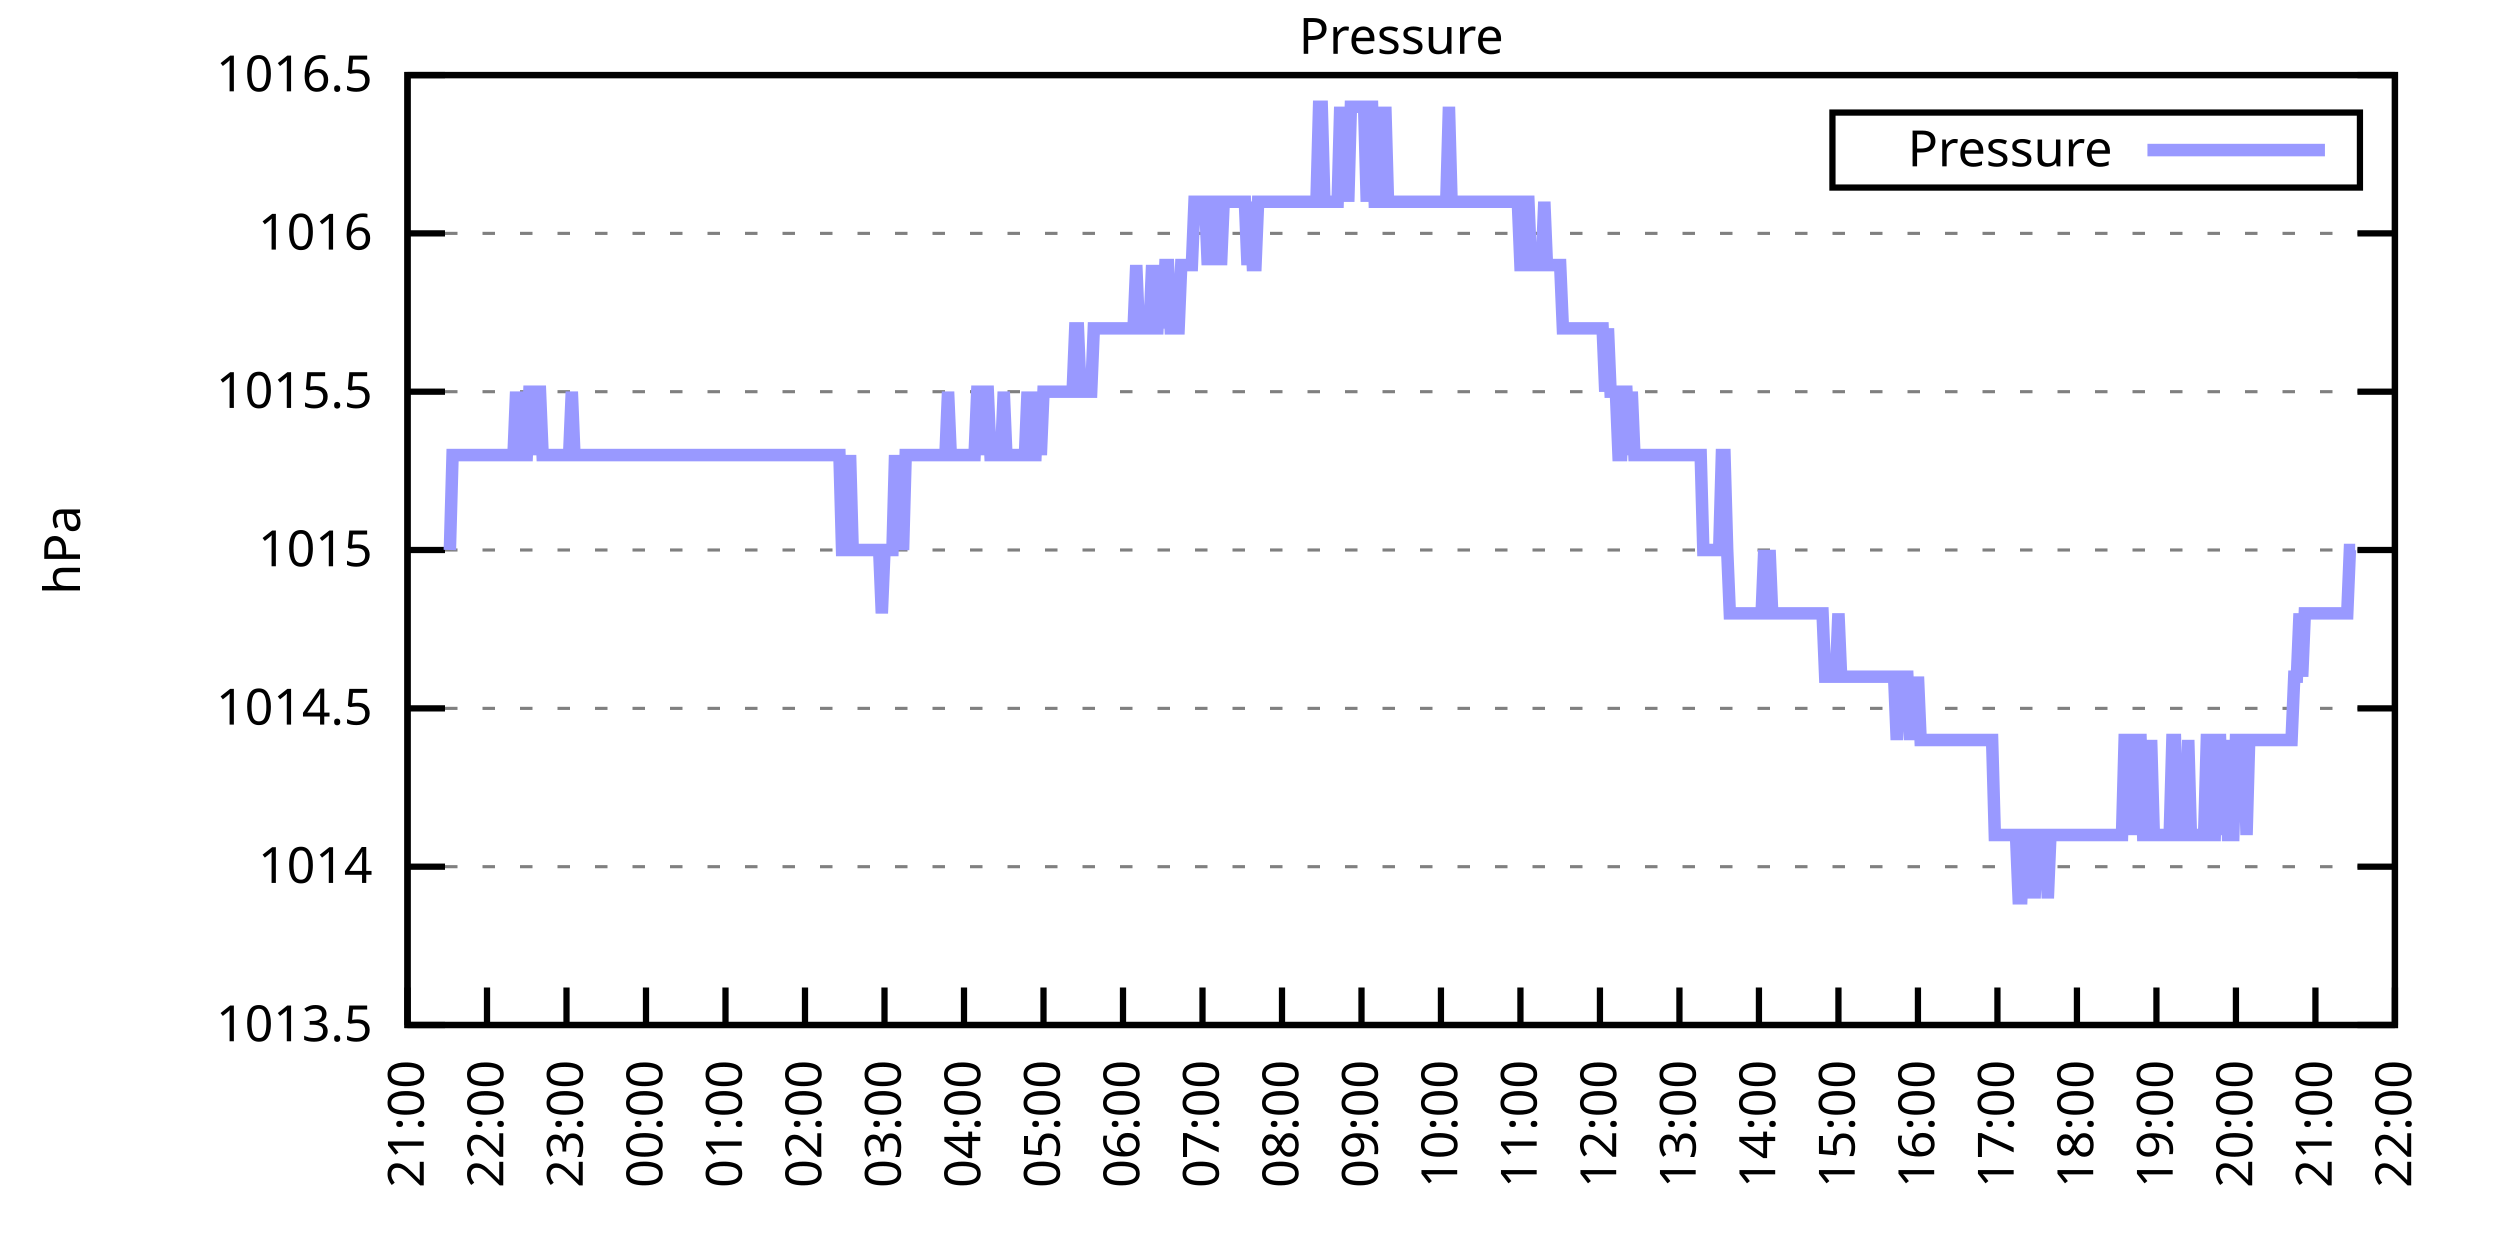
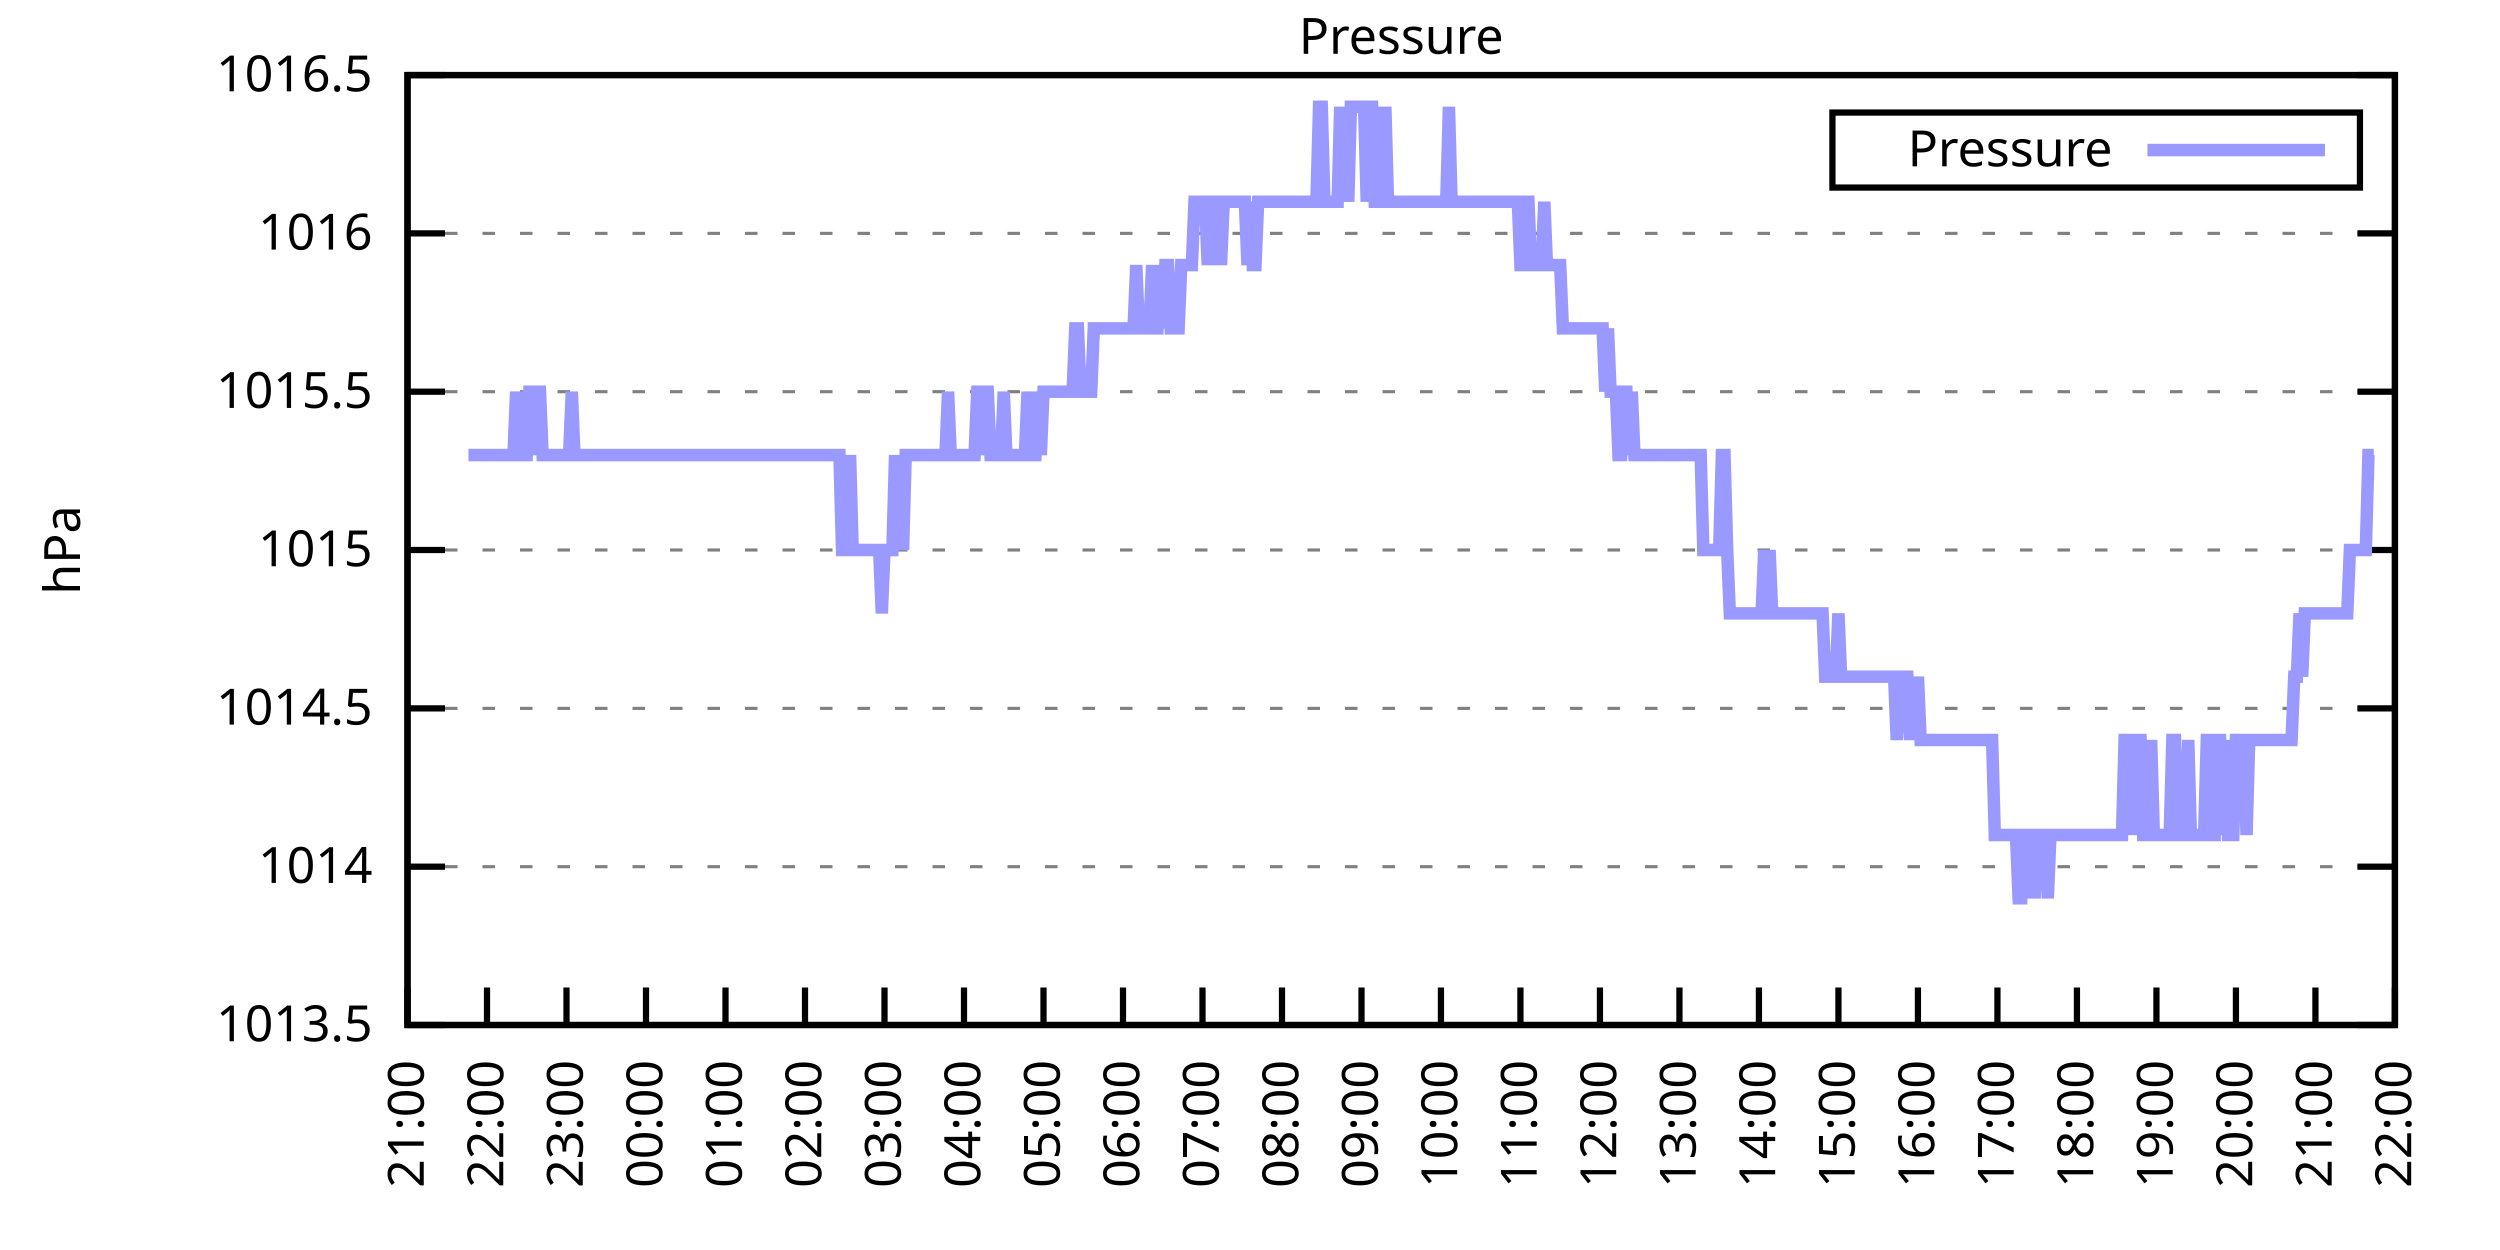
<svg xmlns="http://www.w3.org/2000/svg" xmlns:xlink="http://www.w3.org/1999/xlink" width="400" height="200" viewBox="0 0 400 200">
  <g id="gnuplot_canvas">
    <rect x="0" y="0" width="400" height="200" fill="none" />
    <defs>
      <circle id="gpDot" r="0.5" stroke-width="0.5" stroke="currentColor" />
      <path id="gpPt0" stroke-width="0.333" stroke="currentColor" d="M-1,0 h2 M0,-1 v2" />
      <path id="gpPt1" stroke-width="0.333" stroke="currentColor" d="M-1,-1 L1,1 M1,-1 L-1,1" />
      <path id="gpPt2" stroke-width="0.333" stroke="currentColor" d="M-1,0 L1,0 M0,-1 L0,1 M-1,-1 L1,1 M-1,1 L1,-1" />
      <rect id="gpPt3" stroke-width="0.333" stroke="currentColor" x="-1" y="-1" width="2" height="2" />
      <rect id="gpPt4" stroke-width="0.333" stroke="currentColor" fill="currentColor" x="-1" y="-1" width="2" height="2" />
      <circle id="gpPt5" stroke-width="0.333" stroke="currentColor" cx="0" cy="0" r="1" />
      <use xlink:href="#gpPt5" id="gpPt6" fill="currentColor" stroke="none" />
      <path id="gpPt7" stroke-width="0.333" stroke="currentColor" d="M0,-1.33 L-1.33,0.67 L1.33,0.67 z" />
      <use xlink:href="#gpPt7" id="gpPt8" fill="currentColor" stroke="none" />
      <use xlink:href="#gpPt7" id="gpPt9" stroke="currentColor" transform="rotate(180)" />
      <use xlink:href="#gpPt9" id="gpPt10" fill="currentColor" stroke="none" />
      <use xlink:href="#gpPt3" id="gpPt11" stroke="currentColor" transform="rotate(45)" />
      <use xlink:href="#gpPt11" id="gpPt12" fill="currentColor" stroke="none" />
      <path id="gpPt13" stroke-width="0.333" stroke="currentColor" d="M0,1.330 L1.265,0.411 L0.782,-1.067 L-0.782,-1.076 L-1.265,0.411 z" />
      <use xlink:href="#gpPt13" id="gpPt14" fill="currentColor" stroke="none" />
      <filter id="textbox" filterUnits="objectBoundingBox" x="0" y="0" height="1" width="1">
        <feFlood flood-color="white" flood-opacity="1" result="bgnd" />
        <feComposite in="SourceGraphic" in2="bgnd" operator="atop" />
      </filter>
      <filter id="greybox" filterUnits="objectBoundingBox" x="0" y="0" height="1" width="1">
        <feFlood flood-color="lightgrey" flood-opacity="1" result="grey" />
        <feComposite in="SourceGraphic" in2="grey" operator="atop" />
      </filter>
    </defs>
    <g fill="none" color="white" stroke="currentColor" stroke-width="1.00" stroke-linecap="butt" stroke-linejoin="miter">
</g>
    <g fill="none" color="black" stroke="currentColor" stroke-width="1.00" stroke-linecap="butt" stroke-linejoin="miter">
      <g stroke="none" shape-rendering="crispEdges">
        <polygon fill="rgb(255, 255, 255)" points="65.20,164.00 383.18,164.00 383.18,12.02 65.20,12.02 " />
      </g>
    </g>
    <g fill="none" color="black" stroke="currentColor" stroke-width="1.00" stroke-linecap="butt" stroke-linejoin="miter">
</g>
    <g fill="none" color="black" stroke="black" stroke-width="0.50" stroke-linecap="butt" stroke-linejoin="miter">
</g>
    <g fill="none" color="gray" stroke="currentColor" stroke-width="0.50" stroke-linecap="butt" stroke-linejoin="miter">
      <path stroke="gray" stroke-dasharray="2,4" class="gridline" d="M65.20,164.00 L383.19,164.00  " />
    </g>
    <g fill="none" color="gray" stroke="gray" stroke-width="1.00" stroke-linecap="butt" stroke-linejoin="miter">
</g>
    <g fill="none" color="black" stroke="currentColor" stroke-width="1.00" stroke-linecap="butt" stroke-linejoin="miter">
      <path stroke="black" d="M65.20,164.00 L71.20,164.00 M383.19,164.00 L377.19,164.00  " />
      <g transform="translate(59.60,166.60)" stroke="none" fill="black" font-family="Sans" font-size="8.00" text-anchor="end">
        <text>
          <tspan font-family="Sans"> 1013.5</tspan>
        </text>
      </g>
    </g>
    <g fill="none" color="black" stroke="currentColor" stroke-width="1.00" stroke-linecap="butt" stroke-linejoin="miter">
</g>
    <g fill="none" color="black" stroke="black" stroke-width="0.50" stroke-linecap="butt" stroke-linejoin="miter">
</g>
    <g fill="none" color="gray" stroke="currentColor" stroke-width="0.50" stroke-linecap="butt" stroke-linejoin="miter">
      <path stroke="gray" stroke-dasharray="2,4" class="gridline" d="M65.20,138.67 L383.19,138.67  " />
    </g>
    <g fill="none" color="gray" stroke="gray" stroke-width="1.00" stroke-linecap="butt" stroke-linejoin="miter">
</g>
    <g fill="none" color="black" stroke="currentColor" stroke-width="1.00" stroke-linecap="butt" stroke-linejoin="miter">
      <path stroke="black" d="M65.20,138.67 L71.20,138.67 M383.19,138.67 L377.19,138.67  " />
      <g transform="translate(59.60,141.27)" stroke="none" fill="black" font-family="Sans" font-size="8.00" text-anchor="end">
        <text>
          <tspan font-family="Sans"> 1014</tspan>
        </text>
      </g>
    </g>
    <g fill="none" color="black" stroke="currentColor" stroke-width="1.00" stroke-linecap="butt" stroke-linejoin="miter">
</g>
    <g fill="none" color="black" stroke="black" stroke-width="0.50" stroke-linecap="butt" stroke-linejoin="miter">
</g>
    <g fill="none" color="gray" stroke="currentColor" stroke-width="0.50" stroke-linecap="butt" stroke-linejoin="miter">
      <path stroke="gray" stroke-dasharray="2,4" class="gridline" d="M65.20,113.34 L383.19,113.34  " />
    </g>
    <g fill="none" color="gray" stroke="gray" stroke-width="1.00" stroke-linecap="butt" stroke-linejoin="miter">
</g>
    <g fill="none" color="black" stroke="currentColor" stroke-width="1.00" stroke-linecap="butt" stroke-linejoin="miter">
      <path stroke="black" d="M65.20,113.34 L71.20,113.34 M383.19,113.34 L377.19,113.34  " />
      <g transform="translate(59.60,115.94)" stroke="none" fill="black" font-family="Sans" font-size="8.00" text-anchor="end">
        <text>
          <tspan font-family="Sans"> 1014.5</tspan>
        </text>
      </g>
    </g>
    <g fill="none" color="black" stroke="currentColor" stroke-width="1.00" stroke-linecap="butt" stroke-linejoin="miter">
</g>
    <g fill="none" color="black" stroke="black" stroke-width="0.50" stroke-linecap="butt" stroke-linejoin="miter">
</g>
    <g fill="none" color="gray" stroke="currentColor" stroke-width="0.50" stroke-linecap="butt" stroke-linejoin="miter">
      <path stroke="gray" stroke-dasharray="2,4" class="gridline" d="M65.20,88.00 L383.19,88.00  " />
    </g>
    <g fill="none" color="gray" stroke="gray" stroke-width="1.00" stroke-linecap="butt" stroke-linejoin="miter">
</g>
    <g fill="none" color="black" stroke="currentColor" stroke-width="1.00" stroke-linecap="butt" stroke-linejoin="miter">
      <path stroke="black" d="M65.20,88.00 L71.20,88.00 M383.19,88.00 L377.19,88.00  " />
      <g transform="translate(59.60,90.60)" stroke="none" fill="black" font-family="Sans" font-size="8.00" text-anchor="end">
        <text>
          <tspan font-family="Sans"> 1015</tspan>
        </text>
      </g>
    </g>
    <g fill="none" color="black" stroke="currentColor" stroke-width="1.00" stroke-linecap="butt" stroke-linejoin="miter">
</g>
    <g fill="none" color="black" stroke="black" stroke-width="0.50" stroke-linecap="butt" stroke-linejoin="miter">
</g>
    <g fill="none" color="gray" stroke="currentColor" stroke-width="0.50" stroke-linecap="butt" stroke-linejoin="miter">
      <path stroke="gray" stroke-dasharray="2,4" class="gridline" d="M65.20,62.67 L383.19,62.67  " />
    </g>
    <g fill="none" color="gray" stroke="gray" stroke-width="1.00" stroke-linecap="butt" stroke-linejoin="miter">
</g>
    <g fill="none" color="black" stroke="currentColor" stroke-width="1.00" stroke-linecap="butt" stroke-linejoin="miter">
      <path stroke="black" d="M65.20,62.67 L71.20,62.67 M383.19,62.67 L377.19,62.67  " />
      <g transform="translate(59.60,65.27)" stroke="none" fill="black" font-family="Sans" font-size="8.00" text-anchor="end">
        <text>
          <tspan font-family="Sans"> 1015.5</tspan>
        </text>
      </g>
    </g>
    <g fill="none" color="black" stroke="currentColor" stroke-width="1.00" stroke-linecap="butt" stroke-linejoin="miter">
</g>
    <g fill="none" color="black" stroke="black" stroke-width="0.50" stroke-linecap="butt" stroke-linejoin="miter">
</g>
    <g fill="none" color="gray" stroke="currentColor" stroke-width="0.50" stroke-linecap="butt" stroke-linejoin="miter">
      <path stroke="gray" stroke-dasharray="2,4" class="gridline" d="M65.20,37.34 L383.19,37.34  " />
    </g>
    <g fill="none" color="gray" stroke="gray" stroke-width="1.00" stroke-linecap="butt" stroke-linejoin="miter">
</g>
    <g fill="none" color="black" stroke="currentColor" stroke-width="1.00" stroke-linecap="butt" stroke-linejoin="miter">
      <path stroke="black" d="M65.20,37.34 L71.20,37.34 M383.19,37.34 L377.19,37.34  " />
      <g transform="translate(59.60,39.94)" stroke="none" fill="black" font-family="Sans" font-size="8.00" text-anchor="end">
        <text>
          <tspan font-family="Sans"> 1016</tspan>
        </text>
      </g>
    </g>
    <g fill="none" color="black" stroke="currentColor" stroke-width="1.00" stroke-linecap="butt" stroke-linejoin="miter">
</g>
    <g fill="none" color="black" stroke="black" stroke-width="0.50" stroke-linecap="butt" stroke-linejoin="miter">
</g>
    <g fill="none" color="gray" stroke="currentColor" stroke-width="0.50" stroke-linecap="butt" stroke-linejoin="miter">
      <path stroke="gray" stroke-dasharray="2,4" class="gridline" d="M65.20,12.01 L383.19,12.01  " />
    </g>
    <g fill="none" color="gray" stroke="gray" stroke-width="1.00" stroke-linecap="butt" stroke-linejoin="miter">
</g>
    <g fill="none" color="black" stroke="currentColor" stroke-width="1.00" stroke-linecap="butt" stroke-linejoin="miter">
      <path stroke="black" d="M65.20,12.01 L71.20,12.01 M383.19,12.01 L377.19,12.01  " />
      <g transform="translate(59.60,14.61)" stroke="none" fill="black" font-family="Sans" font-size="8.00" text-anchor="end">
        <text>
          <tspan font-family="Sans"> 1016.5</tspan>
        </text>
      </g>
    </g>
    <g fill="none" color="black" stroke="currentColor" stroke-width="1.00" stroke-linecap="butt" stroke-linejoin="miter">
      <path stroke="black" d="M65.20,164.00 L65.20,158.00  " />
      <g transform="translate(67.80,169.60) rotate(270.00)" stroke="none" fill="black" font-family="Sans" font-size="8.00" text-anchor="end">
        <text>
          <tspan font-family="Sans">21:00</tspan>
        </text>
      </g>
    </g>
    <g fill="none" color="black" stroke="currentColor" stroke-width="1.00" stroke-linecap="butt" stroke-linejoin="miter">
      <path stroke="black" d="M77.92,164.00 L77.92,158.00  " />
      <g transform="translate(80.52,169.60) rotate(270.00)" stroke="none" fill="black" font-family="Sans" font-size="8.00" text-anchor="end">
        <text>
          <tspan font-family="Sans">22:00</tspan>
        </text>
      </g>
    </g>
    <g fill="none" color="black" stroke="currentColor" stroke-width="1.00" stroke-linecap="butt" stroke-linejoin="miter">
      <path stroke="black" d="M90.64,164.00 L90.64,158.00  " />
      <g transform="translate(93.24,169.60) rotate(270.00)" stroke="none" fill="black" font-family="Sans" font-size="8.00" text-anchor="end">
        <text>
          <tspan font-family="Sans">23:00</tspan>
        </text>
      </g>
    </g>
    <g fill="none" color="black" stroke="currentColor" stroke-width="1.00" stroke-linecap="butt" stroke-linejoin="miter">
      <path stroke="black" d="M103.36,164.00 L103.36,158.00  " />
      <g transform="translate(105.96,169.60) rotate(270.00)" stroke="none" fill="black" font-family="Sans" font-size="8.00" text-anchor="end">
        <text>
          <tspan font-family="Sans">00:00</tspan>
        </text>
      </g>
    </g>
    <g fill="none" color="black" stroke="currentColor" stroke-width="1.00" stroke-linecap="butt" stroke-linejoin="miter">
      <path stroke="black" d="M116.08,164.00 L116.08,158.00  " />
      <g transform="translate(118.68,169.60) rotate(270.00)" stroke="none" fill="black" font-family="Sans" font-size="8.00" text-anchor="end">
        <text>
          <tspan font-family="Sans">01:00</tspan>
        </text>
      </g>
    </g>
    <g fill="none" color="black" stroke="currentColor" stroke-width="1.00" stroke-linecap="butt" stroke-linejoin="miter">
      <path stroke="black" d="M128.80,164.00 L128.80,158.00  " />
      <g transform="translate(131.40,169.60) rotate(270.00)" stroke="none" fill="black" font-family="Sans" font-size="8.00" text-anchor="end">
        <text>
          <tspan font-family="Sans">02:00</tspan>
        </text>
      </g>
    </g>
    <g fill="none" color="black" stroke="currentColor" stroke-width="1.00" stroke-linecap="butt" stroke-linejoin="miter">
      <path stroke="black" d="M141.52,164.00 L141.52,158.00  " />
      <g transform="translate(144.12,169.60) rotate(270.00)" stroke="none" fill="black" font-family="Sans" font-size="8.00" text-anchor="end">
        <text>
          <tspan font-family="Sans">03:00</tspan>
        </text>
      </g>
    </g>
    <g fill="none" color="black" stroke="currentColor" stroke-width="1.00" stroke-linecap="butt" stroke-linejoin="miter">
      <path stroke="black" d="M154.24,164.00 L154.24,158.00  " />
      <g transform="translate(156.84,169.60) rotate(270.00)" stroke="none" fill="black" font-family="Sans" font-size="8.00" text-anchor="end">
        <text>
          <tspan font-family="Sans">04:00</tspan>
        </text>
      </g>
    </g>
    <g fill="none" color="black" stroke="currentColor" stroke-width="1.00" stroke-linecap="butt" stroke-linejoin="miter">
      <path stroke="black" d="M166.96,164.00 L166.96,158.00  " />
      <g transform="translate(169.56,169.60) rotate(270.00)" stroke="none" fill="black" font-family="Sans" font-size="8.00" text-anchor="end">
        <text>
          <tspan font-family="Sans">05:00</tspan>
        </text>
      </g>
    </g>
    <g fill="none" color="black" stroke="currentColor" stroke-width="1.00" stroke-linecap="butt" stroke-linejoin="miter">
      <path stroke="black" d="M179.68,164.00 L179.68,158.00  " />
      <g transform="translate(182.28,169.60) rotate(270.00)" stroke="none" fill="black" font-family="Sans" font-size="8.00" text-anchor="end">
        <text>
          <tspan font-family="Sans">06:00</tspan>
        </text>
      </g>
    </g>
    <g fill="none" color="black" stroke="currentColor" stroke-width="1.00" stroke-linecap="butt" stroke-linejoin="miter">
      <path stroke="black" d="M192.40,164.00 L192.40,158.00  " />
      <g transform="translate(195.00,169.60) rotate(270.00)" stroke="none" fill="black" font-family="Sans" font-size="8.00" text-anchor="end">
        <text>
          <tspan font-family="Sans">07:00</tspan>
        </text>
      </g>
    </g>
    <g fill="none" color="black" stroke="currentColor" stroke-width="1.00" stroke-linecap="butt" stroke-linejoin="miter">
      <path stroke="black" d="M205.12,164.00 L205.12,158.00  " />
      <g transform="translate(207.72,169.60) rotate(270.00)" stroke="none" fill="black" font-family="Sans" font-size="8.00" text-anchor="end">
        <text>
          <tspan font-family="Sans">08:00</tspan>
        </text>
      </g>
    </g>
    <g fill="none" color="black" stroke="currentColor" stroke-width="1.00" stroke-linecap="butt" stroke-linejoin="miter">
      <path stroke="black" d="M217.84,164.00 L217.84,158.00  " />
      <g transform="translate(220.44,169.60) rotate(270.00)" stroke="none" fill="black" font-family="Sans" font-size="8.00" text-anchor="end">
        <text>
          <tspan font-family="Sans">09:00</tspan>
        </text>
      </g>
    </g>
    <g fill="none" color="black" stroke="currentColor" stroke-width="1.00" stroke-linecap="butt" stroke-linejoin="miter">
      <path stroke="black" d="M230.55,164.00 L230.55,158.00  " />
      <g transform="translate(233.15,169.60) rotate(270.00)" stroke="none" fill="black" font-family="Sans" font-size="8.00" text-anchor="end">
        <text>
          <tspan font-family="Sans">10:00</tspan>
        </text>
      </g>
    </g>
    <g fill="none" color="black" stroke="currentColor" stroke-width="1.00" stroke-linecap="butt" stroke-linejoin="miter">
      <path stroke="black" d="M243.27,164.00 L243.27,158.00  " />
      <g transform="translate(245.87,169.60) rotate(270.00)" stroke="none" fill="black" font-family="Sans" font-size="8.00" text-anchor="end">
        <text>
          <tspan font-family="Sans">11:00</tspan>
        </text>
      </g>
    </g>
    <g fill="none" color="black" stroke="currentColor" stroke-width="1.00" stroke-linecap="butt" stroke-linejoin="miter">
      <path stroke="black" d="M255.99,164.00 L255.99,158.00  " />
      <g transform="translate(258.59,169.60) rotate(270.00)" stroke="none" fill="black" font-family="Sans" font-size="8.00" text-anchor="end">
        <text>
          <tspan font-family="Sans">12:00</tspan>
        </text>
      </g>
    </g>
    <g fill="none" color="black" stroke="currentColor" stroke-width="1.00" stroke-linecap="butt" stroke-linejoin="miter">
      <path stroke="black" d="M268.71,164.00 L268.71,158.00  " />
      <g transform="translate(271.31,169.60) rotate(270.00)" stroke="none" fill="black" font-family="Sans" font-size="8.00" text-anchor="end">
        <text>
          <tspan font-family="Sans">13:00</tspan>
        </text>
      </g>
    </g>
    <g fill="none" color="black" stroke="currentColor" stroke-width="1.00" stroke-linecap="butt" stroke-linejoin="miter">
      <path stroke="black" d="M281.43,164.00 L281.43,158.00  " />
      <g transform="translate(284.03,169.60) rotate(270.00)" stroke="none" fill="black" font-family="Sans" font-size="8.00" text-anchor="end">
        <text>
          <tspan font-family="Sans">14:00</tspan>
        </text>
      </g>
    </g>
    <g fill="none" color="black" stroke="currentColor" stroke-width="1.00" stroke-linecap="butt" stroke-linejoin="miter">
      <path stroke="black" d="M294.15,164.00 L294.15,158.00  " />
      <g transform="translate(296.75,169.60) rotate(270.00)" stroke="none" fill="black" font-family="Sans" font-size="8.00" text-anchor="end">
        <text>
          <tspan font-family="Sans">15:00</tspan>
        </text>
      </g>
    </g>
    <g fill="none" color="black" stroke="currentColor" stroke-width="1.00" stroke-linecap="butt" stroke-linejoin="miter">
      <path stroke="black" d="M306.87,164.00 L306.87,158.00  " />
      <g transform="translate(309.47,169.60) rotate(270.00)" stroke="none" fill="black" font-family="Sans" font-size="8.00" text-anchor="end">
        <text>
          <tspan font-family="Sans">16:00</tspan>
        </text>
      </g>
    </g>
    <g fill="none" color="black" stroke="currentColor" stroke-width="1.00" stroke-linecap="butt" stroke-linejoin="miter">
      <path stroke="black" d="M319.59,164.00 L319.59,158.00  " />
      <g transform="translate(322.19,169.60) rotate(270.00)" stroke="none" fill="black" font-family="Sans" font-size="8.00" text-anchor="end">
        <text>
          <tspan font-family="Sans">17:00</tspan>
        </text>
      </g>
    </g>
    <g fill="none" color="black" stroke="currentColor" stroke-width="1.00" stroke-linecap="butt" stroke-linejoin="miter">
      <path stroke="black" d="M332.31,164.00 L332.31,158.00  " />
      <g transform="translate(334.91,169.60) rotate(270.00)" stroke="none" fill="black" font-family="Sans" font-size="8.00" text-anchor="end">
        <text>
          <tspan font-family="Sans">18:00</tspan>
        </text>
      </g>
    </g>
    <g fill="none" color="black" stroke="currentColor" stroke-width="1.00" stroke-linecap="butt" stroke-linejoin="miter">
      <path stroke="black" d="M345.03,164.00 L345.03,158.00  " />
      <g transform="translate(347.63,169.60) rotate(270.00)" stroke="none" fill="black" font-family="Sans" font-size="8.00" text-anchor="end">
        <text>
          <tspan font-family="Sans">19:00</tspan>
        </text>
      </g>
    </g>
    <g fill="none" color="black" stroke="currentColor" stroke-width="1.00" stroke-linecap="butt" stroke-linejoin="miter">
      <path stroke="black" d="M357.75,164.00 L357.75,158.00  " />
      <g transform="translate(360.35,169.60) rotate(270.00)" stroke="none" fill="black" font-family="Sans" font-size="8.00" text-anchor="end">
        <text>
          <tspan font-family="Sans">20:00</tspan>
        </text>
      </g>
    </g>
    <g fill="none" color="black" stroke="currentColor" stroke-width="1.00" stroke-linecap="butt" stroke-linejoin="miter">
      <path stroke="black" d="M370.47,164.00 L370.47,158.00  " />
      <g transform="translate(373.07,169.60) rotate(270.00)" stroke="none" fill="black" font-family="Sans" font-size="8.00" text-anchor="end">
        <text>
          <tspan font-family="Sans">21:00</tspan>
        </text>
      </g>
    </g>
    <g fill="none" color="black" stroke="currentColor" stroke-width="1.00" stroke-linecap="butt" stroke-linejoin="miter">
      <path stroke="black" d="M383.19,164.00 L383.19,158.00  " />
      <g transform="translate(385.79,169.60) rotate(270.00)" stroke="none" fill="black" font-family="Sans" font-size="8.00" text-anchor="end">
        <text>
          <tspan font-family="Sans">22:00</tspan>
        </text>
      </g>
    </g>
    <g fill="none" color="black" stroke="currentColor" stroke-width="1.00" stroke-linecap="butt" stroke-linejoin="miter">
</g>
    <g fill="none" color="black" stroke="currentColor" stroke-width="1.00" stroke-linecap="butt" stroke-linejoin="miter">
      <path stroke="black" d="M65.20,12.01 L65.20,164.00 L383.19,164.00 L383.19,12.01 L65.20,12.01 Z  " />
    </g>
    <g fill="none" color="black" stroke="currentColor" stroke-width="1.00" stroke-linecap="butt" stroke-linejoin="miter">
</g>
    <g fill="none" color="black" stroke="currentColor" stroke-width="1.00" stroke-linecap="butt" stroke-linejoin="miter">
      <path stroke="black" d="M293.19,30.01 L293.19,18.01 L377.59,18.01 L377.59,30.01 L293.19,30.01 Z  " />
    </g>
    <g id="Pressure_plot_1">
      <g fill="none" color="white" stroke="black" stroke-width="2.00" stroke-linecap="butt" stroke-linejoin="miter">
</g>
      <g fill="none" color="black" stroke="currentColor" stroke-width="2.00" stroke-linecap="butt" stroke-linejoin="miter">
        <g transform="translate(337.99,26.61)" stroke="none" fill="black" font-family="Sans" font-size="8.00" text-anchor="end">
          <text>
            <tspan font-family="Sans">Pressure</tspan>
          </text>
        </g>
      </g>
      <g fill="none" color="black" stroke="currentColor" stroke-width="2.00" stroke-linecap="butt" stroke-linejoin="miter">
-         <path stroke="rgb(153, 153, 255)" d="M343.59,24.01 L371.99,24.01 M71.98,88.00 L72.41,72.81 L72.83,72.81 L73.26,72.81 L73.68,72.81 L74.10,72.81   L74.53,72.81 L74.95,72.81 L75.38,72.81 L75.80,72.81 L76.22,72.81 L76.65,72.81 L77.07,72.81 L77.50,72.81   L77.92,72.81 L78.34,72.81 L78.77,72.81 L79.19,72.81 L79.62,72.81 L80.04,72.81 L80.46,72.81 L80.89,72.81   L81.31,72.81 L81.74,72.81 L82.16,72.81 L82.58,62.67 L83.01,72.81 L83.43,62.67 L83.86,72.81 L84.28,72.81   L84.70,62.67 L85.13,62.67 L85.55,72.81 L85.98,62.67 L86.40,62.67 L86.82,72.81 L87.25,72.81 L87.67,72.81   L88.10,72.81 L88.52,72.81 L88.94,72.81 L89.37,72.81 L89.79,72.81 L90.22,72.81 L90.64,72.81 L91.06,72.81   L91.49,62.67 L91.91,72.81 L92.34,72.81 L92.76,72.81 L93.18,72.81 L93.61,72.81 L94.03,72.81 L94.46,72.81   L94.88,72.81 L95.30,72.81 L95.73,72.81 L96.15,72.81 L96.58,72.81 L97.00,72.81 L97.42,72.81 L97.85,72.81   L98.27,72.81 L98.69,72.81 L99.12,72.81 L99.54,72.81 L99.97,72.81 L100.39,72.81 L100.81,72.81 L101.24,72.81   L101.66,72.81 L102.09,72.81 L102.51,72.81 L102.93,72.81 L103.36,72.81 L103.78,72.81 L104.21,72.81 L104.63,72.81   L105.05,72.81 L105.48,72.81 L105.90,72.81 L106.33,72.81 L106.75,72.81 L107.17,72.81 L107.60,72.81 L108.02,72.81   L108.45,72.81 L108.87,72.81 L109.29,72.81 L109.72,72.81 L110.14,72.81 L110.57,72.81 L110.99,72.81 L111.41,72.81   L111.84,72.81 L112.26,72.81 L112.69,72.81 L113.11,72.81 L113.53,72.81 L113.96,72.81 L114.38,72.81 L114.81,72.81   L115.23,72.81 L115.65,72.81 L116.08,72.81 L116.50,72.81 L116.93,72.81 L117.35,72.81 L117.77,72.81 L118.20,72.81   L118.62,72.81 L119.05,72.81 L119.47,72.81 L119.89,72.81 L120.32,72.81 L120.74,72.81 L121.17,72.81 L121.59,72.81   L122.01,72.81 L122.44,72.81 L122.86,72.81 L123.29,72.81 L123.71,72.81 L124.13,72.81 L124.56,72.81 L124.98,72.81   L125.41,72.81 L125.83,72.81 L126.25,72.81 L126.68,72.81 L127.10,72.81 L127.53,72.81 L127.95,72.81 L128.37,72.81   L128.80,72.81 L129.22,72.81 L129.65,72.81 L130.07,72.81 L130.49,72.81 L130.92,72.81 L131.34,72.81 L131.77,72.81   L132.19,72.81 L132.61,72.81 L133.04,72.81 L133.46,72.81 L133.89,72.81 L134.31,72.81 L134.73,88.00 L135.16,88.00   L135.58,88.00 L136.01,72.81 L136.43,88.00 L136.85,88.00 L137.28,88.00 L137.70,88.00 L138.13,88.00 L138.55,88.00   L138.97,88.00 L139.40,88.00 L139.82,88.00 L140.25,88.00 L140.67,88.00 L141.09,98.14 L141.52,88.00 L141.94,88.00   L142.37,88.00 L142.79,88.00 L143.21,72.81 L143.64,88.00 L144.06,72.81 L144.49,88.00 L144.91,72.81 L145.33,72.81   L145.76,72.81 L146.18,72.81 L146.61,72.81 L147.03,72.81 L147.45,72.81 L147.88,72.81 L148.30,72.81 L148.73,72.81   L149.15,72.81 L149.57,72.81 L150.00,72.81 L150.42,72.81 L150.85,72.81 L151.27,72.81 L151.69,62.67 L152.12,72.81   L152.54,72.81 L152.97,72.81 L153.39,72.81 L153.81,72.81 L154.24,72.81 L154.66,72.81 L155.09,72.81 L155.51,72.81   L155.93,72.81 L156.36,62.67 L156.78,62.67 L157.21,72.81 L157.63,62.67 L158.05,62.67 L158.48,72.81 L158.90,72.81   L159.33,72.81 L159.75,72.81 L160.17,72.81 L160.60,62.67 L161.02,72.81 L161.44,72.81 L161.87,72.81 L162.29,72.81   L162.72,72.81 L163.14,72.81 L163.56,72.81 L163.99,72.81 L164.41,62.67 L164.84,72.81 L165.26,72.81 L165.68,72.81   L166.11,62.67 L166.53,72.81 L166.96,62.67 L167.38,62.67 L167.80,62.67 L168.23,62.67 L168.65,62.67 L169.08,62.67   L169.50,62.67 L169.92,62.67 L170.35,62.67 L170.77,62.67 L171.20,62.67 L171.62,62.67 L172.04,52.54 L172.47,52.54   L172.89,62.67 L173.32,62.67 L173.74,62.67 L174.16,62.67 L174.59,62.67 L175.01,52.54 L175.44,52.54 L175.86,52.54   L176.28,52.54 L176.71,52.54 L177.13,52.54 L177.56,52.54 L177.98,52.54 L178.40,52.54 L178.83,52.54 L179.25,52.54   L179.68,52.54 L180.10,52.54 L180.52,52.54 L180.95,52.54 L181.37,52.54 L181.80,42.41 L182.22,52.54 L182.64,52.54   L183.07,52.54 L183.49,52.54 L183.92,52.54 L184.34,42.41 L184.76,52.54 L185.19,52.54 L185.61,42.41 L186.04,52.54   L186.46,42.41 L186.88,42.41 L187.31,52.54 L187.73,52.54 L188.16,52.54 L188.58,52.54 L189.00,42.41 L189.43,42.41   L189.85,42.41 L190.28,42.41 L190.70,42.41 L191.12,32.28 L191.55,32.28 L191.97,32.28 L192.40,32.28 L192.82,32.28   L193.24,42.41 L193.67,32.28 L194.09,42.41 L194.52,32.28 L194.94,32.28 L195.36,42.41 L195.79,32.28 L196.21,32.28   L196.64,32.28 L197.06,32.28 L197.48,32.28 L197.91,32.28 L198.33,32.28 L198.76,32.28 L199.18,32.28 L199.60,42.41   L200.03,32.28 L200.45,42.41 L200.88,42.41 L201.30,32.28 L201.72,32.28 L202.15,32.28 L202.57,32.28 L203.00,32.28   L203.42,32.28 L203.84,32.28 L204.27,32.28 L204.69,32.28 L205.12,32.28 L205.54,32.28 L205.96,32.28 L206.39,32.28   L206.81,32.28 L207.24,32.28 L207.66,32.28 L208.08,32.28 L208.51,32.28 L208.93,32.28 L209.36,32.28 L209.78,32.28   L210.20,32.28 L210.63,32.28 L211.05,17.08 L211.48,17.08 L211.90,32.28 L212.32,32.28 L212.75,32.28 L213.17,32.28   L213.60,32.28 L214.02,32.28 L214.44,17.08 L214.87,32.28 L215.29,17.08 L215.72,32.28 L216.14,17.08 L216.56,17.08   L216.99,17.08 L217.41,17.08 L217.84,17.08 L218.26,17.08 L218.68,32.28 L219.11,17.08 L219.53,17.08 L219.96,32.28   L220.38,32.28 L220.80,17.08 L221.23,32.28 L221.65,17.08 L222.08,32.28 L222.50,32.28 L222.92,32.28 L223.35,32.28   L223.77,32.28 L224.20,32.28 L224.62,32.28 L225.04,32.28 L225.47,32.28 L225.89,32.28 L226.31,32.28 L226.74,32.28   L227.16,32.28 L227.59,32.28 L228.01,32.28 L228.43,32.28 L228.86,32.28 L229.28,32.28 L229.71,32.28 L230.13,32.28   L230.55,32.28 L230.98,32.28 L231.40,32.28 L231.83,17.08 L232.25,32.28 L232.67,32.28 L233.10,32.28 L233.52,32.28   L233.95,32.28 L234.37,32.28 L234.79,32.28 L235.22,32.28 L235.64,32.28 L236.07,32.28 L236.49,32.28 L236.91,32.28   L237.34,32.28 L237.76,32.28 L238.19,32.28 L238.61,32.28 L239.03,32.28 L239.46,32.28 L239.88,32.28 L240.31,32.28   L240.73,32.28 L241.15,32.28 L241.58,32.28 L242.00,32.28 L242.43,32.28 L242.85,32.28 L243.27,42.41 L243.70,42.41   L244.12,32.28 L244.55,32.28 L244.97,42.41 L245.39,42.41 L245.82,42.41 L246.24,42.41 L246.67,42.41 L247.09,32.28   L247.51,42.41 L247.94,42.41 L248.36,42.41 L248.79,42.41 L249.21,42.41 L249.63,42.41 L250.06,52.54 L250.48,52.54   L250.91,52.54 L251.33,52.54 L251.75,52.54 L252.18,52.54 L252.60,52.54 L253.03,52.54 L253.45,52.54 L253.87,52.54   L254.30,52.54 L254.72,52.54 L255.15,52.54 L255.57,52.54 L255.99,52.54 L256.42,52.54 L256.84,62.67 L257.27,52.54   L257.69,62.67 L258.11,62.67 L258.54,62.67 L258.96,72.81 L259.39,72.81 L259.81,62.67 L260.23,62.67 L260.66,72.81   L261.08,62.67 L261.51,72.81 L261.93,72.81 L262.35,72.81 L262.78,72.81 L263.20,72.81 L263.63,72.81 L264.05,72.81   L264.47,72.81 L264.90,72.81 L265.32,72.81 L265.75,72.81 L266.17,72.81 L266.59,72.81 L267.02,72.81 L267.44,72.81   L267.87,72.81 L268.29,72.81 L268.71,72.81 L269.14,72.81 L269.56,72.81 L269.99,72.81 L270.41,72.81 L270.83,72.81   L271.26,72.81 L271.68,72.81 L272.11,72.81 L272.53,88.00 L272.95,88.00 L273.38,88.00 L273.80,88.00 L274.23,88.00   L274.65,88.00 L275.07,88.00 L275.50,72.81 L275.92,72.81 L276.35,88.00 L276.77,98.14 L277.19,98.14 L277.62,98.14   L278.04,98.14 L278.47,98.14 L278.89,98.14 L279.31,98.14 L279.74,98.14 L280.16,98.14 L280.59,98.14 L281.01,98.14   L281.43,98.14 L281.86,98.14 L282.28,88.00 L282.71,98.14 L283.13,88.00 L283.55,98.14 L283.98,98.14 L284.40,98.14   L284.83,98.14 L285.25,98.14 L285.67,98.14 L286.10,98.14 L286.52,98.14 L286.95,98.14 L287.37,98.14 L287.79,98.14   L288.22,98.14 L288.64,98.14 L289.06,98.14 L289.49,98.14 L289.91,98.14 L290.34,98.14 L290.76,98.14 L291.18,98.14   L291.61,98.14 L292.03,108.27 L292.46,108.27 L292.88,108.27 L293.30,108.27 L293.73,108.27 L294.15,98.14 L294.58,108.27   L295.00,108.27 L295.42,108.27 L295.85,108.27 L296.27,108.27 L296.70,108.27 L297.12,108.27 L297.54,108.27 L297.97,108.27   L298.39,108.27 L298.82,108.27 L299.24,108.27 L299.66,108.27 L300.09,108.27 L300.51,108.27 L300.94,108.27 L301.36,108.27   L301.78,108.27 L302.21,108.27 L302.63,108.27 L303.06,108.27 L303.48,118.40 L303.90,108.27 L304.33,108.27 L304.75,108.27   L305.18,108.27 L305.60,118.40 L306.02,108.27 L306.45,118.40 L306.87,108.27 L307.30,118.40 L307.72,118.40 L308.14,118.40   L308.57,118.40 L308.99,118.40 L309.42,118.40 L309.84,118.40 L310.26,118.40 L310.69,118.40 L311.11,118.40 L311.54,118.40   L311.96,118.40 L312.38,118.40 L312.81,118.40 L313.23,118.40 L313.66,118.40 L314.08,118.40 L314.50,118.40 L314.93,118.40   L315.35,118.40 L315.78,118.40 L316.20,118.40 L316.62,118.40 L317.05,118.40 L317.47,118.40 L317.90,118.40 L318.32,118.40   L318.74,118.40 L319.17,133.60 L319.59,133.60 L320.02,133.60 L320.44,133.60 L320.86,133.60 L321.29,133.60 L321.71,133.60   L322.14,133.60 L322.56,133.60 L322.98,143.73 L323.41,143.73 L323.83,133.60 L324.26,133.60 L324.68,143.73 L325.10,133.60   L325.53,143.73 L325.95,133.60 L326.38,133.60 L326.80,133.60 L327.22,133.60 L327.65,143.73 L328.07,133.60 L328.50,133.60   L328.92,133.60 L329.34,133.60 L329.77,133.60 L330.19,133.60 L330.62,133.60 L331.04,133.60 L331.46,133.60 L331.89,133.60   L332.31,133.60 L332.74,133.60 L333.16,133.60 L333.58,133.60 L334.01,133.60 L334.43,133.60 L334.86,133.60 L335.28,133.60   L335.70,133.60 L336.13,133.60 L336.55,133.60 L336.98,133.60 L337.40,133.60 L337.82,133.60 L338.25,133.60 L338.67,133.60   L339.10,133.60 L339.52,133.60 L339.94,118.40 L340.37,118.40 L340.79,118.40 L341.22,133.60 L341.64,118.40 L342.06,118.40   L342.49,118.40 L342.91,133.60 L343.34,133.60 L343.76,133.60 L344.18,118.40 L344.61,133.60 L345.03,133.60 L345.46,133.60   L345.88,133.60 L346.30,133.60 L346.73,133.60 L347.15,133.60 L347.58,118.40 L348.00,118.40 L348.42,133.60 L348.85,133.60   L349.27,133.60 L349.70,133.60 L350.12,118.40 L350.54,133.60 L350.97,133.60 L351.39,133.60 L351.81,133.60 L352.24,133.60   L352.66,133.60 L353.09,118.40 L353.51,118.40 L353.93,133.60 L354.36,133.60 L354.78,118.40 L355.21,118.40 L355.63,133.60   L356.05,118.40 L356.48,133.60 L356.90,133.60 L357.33,133.60 L357.75,118.40 L358.17,118.40 L358.60,118.40 L359.02,118.40   L359.45,133.60 L359.87,118.40 L360.29,118.40 L360.72,118.40 L361.14,118.40 L361.57,118.40 L361.99,118.40 L362.41,118.40   L362.84,118.40 L363.26,118.40 L363.69,118.40 L364.11,118.40 L364.53,118.40 L364.96,118.40 L365.38,118.40 L365.81,118.40   L366.23,118.40 L366.65,118.40 L367.08,108.27 L367.50,108.27 L367.93,98.14 L368.35,108.27 L368.77,98.14 L369.20,98.14   L369.62,98.14 L370.05,98.14 L370.47,98.14 L370.89,98.14 L371.32,98.14 L371.74,98.14 L372.17,98.14 L372.59,98.14   L373.01,98.14 L373.44,98.14 L373.86,98.14 L374.29,98.14 L374.71,98.14 L375.13,98.14 L375.56,98.14 L375.98,88.00   L376.41,88.00 L376.83,88.00  " />
+         <path stroke="rgb(153, 153, 255)" d="M343.59,24.01 L371.99,24.01 M74.95,72.81 L75.38,72.81 L75.80,72.81 L76.22,72.81 L76.65,72.81 L77.07,72.81   L77.50,72.81 L77.92,72.81 L78.34,72.81 L78.77,72.81 L79.19,72.81 L79.62,72.81 L80.04,72.81 L80.46,72.81   L80.89,72.81 L81.31,72.81 L81.74,72.81 L82.16,72.81 L82.58,62.67 L83.01,72.81 L83.43,62.67 L83.86,72.81   L84.28,72.81 L84.70,62.67 L85.13,62.67 L85.55,72.81 L85.98,62.67 L86.40,62.67 L86.82,72.81 L87.25,72.81   L87.67,72.81 L88.10,72.81 L88.52,72.81 L88.94,72.81 L89.37,72.81 L89.79,72.81 L90.22,72.81 L90.64,72.81   L91.06,72.81 L91.49,62.67 L91.91,72.81 L92.34,72.81 L92.76,72.81 L93.18,72.81 L93.61,72.81 L94.03,72.81   L94.46,72.81 L94.88,72.81 L95.30,72.81 L95.73,72.81 L96.15,72.81 L96.58,72.81 L97.00,72.81 L97.42,72.81   L97.85,72.81 L98.27,72.81 L98.69,72.81 L99.12,72.81 L99.54,72.81 L99.97,72.81 L100.39,72.81 L100.81,72.81   L101.24,72.81 L101.66,72.81 L102.09,72.81 L102.51,72.81 L102.93,72.81 L103.36,72.81 L103.78,72.81 L104.21,72.81   L104.63,72.81 L105.05,72.81 L105.48,72.81 L105.90,72.81 L106.33,72.81 L106.75,72.81 L107.17,72.81 L107.60,72.81   L108.02,72.81 L108.45,72.81 L108.87,72.81 L109.29,72.81 L109.72,72.81 L110.14,72.81 L110.57,72.81 L110.99,72.81   L111.41,72.81 L111.84,72.81 L112.26,72.81 L112.69,72.81 L113.11,72.81 L113.53,72.81 L113.96,72.81 L114.38,72.81   L114.81,72.81 L115.23,72.81 L115.65,72.81 L116.08,72.81 L116.50,72.81 L116.93,72.81 L117.35,72.81 L117.77,72.81   L118.20,72.81 L118.62,72.81 L119.05,72.81 L119.47,72.81 L119.89,72.81 L120.32,72.81 L120.74,72.81 L121.17,72.81   L121.59,72.81 L122.01,72.81 L122.44,72.81 L122.86,72.81 L123.29,72.81 L123.71,72.81 L124.13,72.81 L124.56,72.81   L124.98,72.81 L125.41,72.81 L125.83,72.81 L126.25,72.81 L126.68,72.81 L127.10,72.81 L127.53,72.81 L127.95,72.81   L128.37,72.81 L128.80,72.81 L129.22,72.81 L129.65,72.81 L130.07,72.81 L130.49,72.81 L130.92,72.81 L131.34,72.81   L131.77,72.81 L132.19,72.81 L132.61,72.81 L133.04,72.81 L133.46,72.81 L133.89,72.81 L134.31,72.81 L134.73,88.00   L135.16,88.00 L135.58,88.00 L136.01,72.81 L136.43,88.00 L136.85,88.00 L137.28,88.00 L137.70,88.00 L138.13,88.00   L138.55,88.00 L138.97,88.00 L139.40,88.00 L139.82,88.00 L140.25,88.00 L140.67,88.00 L141.09,98.14 L141.52,88.00   L141.94,88.00 L142.37,88.00 L142.79,88.00 L143.21,72.81 L143.64,88.00 L144.06,72.81 L144.49,88.00 L144.91,72.81   L145.33,72.81 L145.76,72.81 L146.18,72.81 L146.61,72.81 L147.03,72.81 L147.45,72.81 L147.88,72.81 L148.30,72.81   L148.73,72.81 L149.15,72.81 L149.57,72.81 L150.00,72.81 L150.42,72.81 L150.85,72.81 L151.27,72.81 L151.69,62.67   L152.12,72.81 L152.54,72.81 L152.97,72.81 L153.39,72.81 L153.81,72.81 L154.24,72.81 L154.66,72.81 L155.09,72.81   L155.51,72.81 L155.93,72.81 L156.36,62.67 L156.78,62.67 L157.21,72.81 L157.63,62.67 L158.05,62.67 L158.48,72.81   L158.90,72.81 L159.33,72.81 L159.75,72.81 L160.17,72.81 L160.60,62.67 L161.02,72.81 L161.44,72.81 L161.87,72.81   L162.29,72.81 L162.72,72.81 L163.14,72.81 L163.56,72.81 L163.99,72.81 L164.41,62.67 L164.84,72.81 L165.26,72.81   L165.68,72.81 L166.11,62.67 L166.53,72.81 L166.96,62.67 L167.38,62.67 L167.80,62.67 L168.23,62.67 L168.65,62.67   L169.08,62.67 L169.50,62.67 L169.92,62.67 L170.35,62.67 L170.77,62.67 L171.20,62.67 L171.62,62.67 L172.04,52.54   L172.47,52.54 L172.89,62.67 L173.32,62.67 L173.74,62.67 L174.16,62.67 L174.59,62.67 L175.01,52.54 L175.44,52.54   L175.86,52.54 L176.28,52.54 L176.71,52.54 L177.13,52.54 L177.56,52.54 L177.98,52.54 L178.40,52.54 L178.83,52.54   L179.25,52.54 L179.68,52.54 L180.10,52.54 L180.52,52.54 L180.95,52.54 L181.37,52.54 L181.80,42.41 L182.22,52.54   L182.64,52.54 L183.07,52.54 L183.49,52.54 L183.92,52.54 L184.34,42.41 L184.76,52.54 L185.19,52.54 L185.61,42.41   L186.04,52.54 L186.46,42.41 L186.88,42.41 L187.31,52.54 L187.73,52.54 L188.16,52.54 L188.58,52.54 L189.00,42.41   L189.43,42.41 L189.85,42.41 L190.28,42.41 L190.70,42.41 L191.12,32.28 L191.55,32.28 L191.97,32.28 L192.40,32.28   L192.82,32.28 L193.24,42.41 L193.67,32.28 L194.09,42.41 L194.52,32.28 L194.94,32.28 L195.36,42.41 L195.79,32.28   L196.21,32.28 L196.64,32.28 L197.06,32.28 L197.48,32.28 L197.91,32.28 L198.33,32.28 L198.76,32.28 L199.18,32.28   L199.60,42.41 L200.03,32.28 L200.45,42.41 L200.88,42.41 L201.30,32.28 L201.72,32.28 L202.15,32.28 L202.57,32.28   L203.00,32.28 L203.42,32.28 L203.84,32.28 L204.27,32.28 L204.69,32.28 L205.12,32.28 L205.54,32.28 L205.96,32.28   L206.39,32.28 L206.81,32.28 L207.24,32.28 L207.66,32.28 L208.08,32.28 L208.51,32.28 L208.93,32.28 L209.36,32.28   L209.78,32.28 L210.20,32.28 L210.63,32.28 L211.05,17.08 L211.48,17.08 L211.90,32.28 L212.32,32.28 L212.75,32.28   L213.17,32.28 L213.60,32.28 L214.02,32.28 L214.44,17.08 L214.87,32.28 L215.29,17.08 L215.72,32.28 L216.14,17.08   L216.56,17.08 L216.99,17.08 L217.41,17.08 L217.84,17.08 L218.26,17.08 L218.68,32.28 L219.11,17.08 L219.53,17.08   L219.96,32.28 L220.38,32.28 L220.80,17.08 L221.23,32.28 L221.65,17.08 L222.08,32.28 L222.50,32.28 L222.92,32.28   L223.35,32.28 L223.77,32.28 L224.20,32.28 L224.62,32.28 L225.04,32.28 L225.47,32.28 L225.89,32.28 L226.31,32.28   L226.74,32.28 L227.16,32.28 L227.59,32.28 L228.01,32.28 L228.43,32.28 L228.86,32.28 L229.28,32.28 L229.71,32.28   L230.13,32.28 L230.55,32.28 L230.98,32.28 L231.40,32.28 L231.83,17.08 L232.25,32.28 L232.67,32.28 L233.10,32.28   L233.52,32.28 L233.95,32.28 L234.37,32.28 L234.79,32.28 L235.22,32.28 L235.64,32.28 L236.07,32.28 L236.49,32.28   L236.91,32.28 L237.34,32.28 L237.76,32.28 L238.19,32.28 L238.61,32.28 L239.03,32.28 L239.46,32.28 L239.88,32.28   L240.31,32.28 L240.73,32.28 L241.15,32.28 L241.58,32.28 L242.00,32.28 L242.43,32.28 L242.85,32.28 L243.27,42.41   L243.70,42.41 L244.12,32.28 L244.55,32.28 L244.97,42.41 L245.39,42.41 L245.82,42.41 L246.24,42.41 L246.67,42.41   L247.09,32.28 L247.51,42.41 L247.94,42.41 L248.36,42.41 L248.79,42.41 L249.21,42.41 L249.63,42.41 L250.06,52.54   L250.48,52.54 L250.91,52.54 L251.33,52.54 L251.75,52.54 L252.18,52.54 L252.60,52.54 L253.03,52.54 L253.45,52.54   L253.87,52.54 L254.30,52.54 L254.72,52.54 L255.15,52.54 L255.57,52.54 L255.99,52.54 L256.42,52.54 L256.84,62.67   L257.27,52.54 L257.69,62.67 L258.11,62.67 L258.54,62.67 L258.96,72.81 L259.39,72.81 L259.81,62.67 L260.23,62.67   L260.66,72.81 L261.08,62.67 L261.51,72.81 L261.93,72.81 L262.35,72.81 L262.78,72.81 L263.20,72.81 L263.63,72.81   L264.05,72.81 L264.47,72.81 L264.90,72.81 L265.32,72.81 L265.75,72.81 L266.17,72.81 L266.59,72.81 L267.02,72.81   L267.44,72.81 L267.87,72.81 L268.29,72.81 L268.71,72.81 L269.14,72.81 L269.56,72.81 L269.99,72.81 L270.41,72.81   L270.83,72.81 L271.26,72.81 L271.68,72.81 L272.11,72.81 L272.53,88.00 L272.95,88.00 L273.38,88.00 L273.80,88.00   L274.23,88.00 L274.65,88.00 L275.07,88.00 L275.50,72.81 L275.92,72.81 L276.35,88.00 L276.77,98.14 L277.19,98.14   L277.62,98.14 L278.04,98.14 L278.47,98.14 L278.89,98.14 L279.31,98.14 L279.74,98.14 L280.16,98.14 L280.59,98.14   L281.01,98.14 L281.43,98.14 L281.86,98.14 L282.28,88.00 L282.71,98.14 L283.13,88.00 L283.55,98.14 L283.98,98.14   L284.40,98.14 L284.83,98.14 L285.25,98.14 L285.67,98.14 L286.10,98.14 L286.52,98.14 L286.95,98.14 L287.37,98.14   L287.79,98.14 L288.22,98.14 L288.64,98.14 L289.06,98.14 L289.49,98.14 L289.91,98.14 L290.34,98.14 L290.76,98.14   L291.18,98.14 L291.61,98.14 L292.03,108.27 L292.46,108.27 L292.88,108.27 L293.30,108.27 L293.73,108.27 L294.15,98.14   L294.58,108.27 L295.00,108.27 L295.42,108.27 L295.85,108.27 L296.27,108.27 L296.70,108.27 L297.12,108.27 L297.54,108.27   L297.97,108.27 L298.39,108.27 L298.82,108.27 L299.24,108.27 L299.66,108.27 L300.09,108.27 L300.51,108.27 L300.94,108.27   L301.36,108.27 L301.78,108.27 L302.21,108.27 L302.63,108.27 L303.06,108.27 L303.48,118.40 L303.90,108.27 L304.33,108.27   L304.75,108.27 L305.18,108.27 L305.60,118.40 L306.02,108.27 L306.45,118.40 L306.87,108.27 L307.30,118.40 L307.72,118.40   L308.14,118.40 L308.57,118.40 L308.99,118.40 L309.42,118.40 L309.84,118.40 L310.26,118.40 L310.69,118.40 L311.11,118.40   L311.54,118.40 L311.96,118.40 L312.38,118.40 L312.81,118.40 L313.23,118.40 L313.66,118.40 L314.08,118.40 L314.50,118.40   L314.93,118.40 L315.35,118.40 L315.78,118.40 L316.20,118.40 L316.62,118.40 L317.05,118.40 L317.47,118.40 L317.90,118.40   L318.32,118.40 L318.74,118.40 L319.17,133.60 L319.59,133.60 L320.02,133.60 L320.44,133.60 L320.86,133.60 L321.29,133.60   L321.71,133.60 L322.14,133.60 L322.56,133.60 L322.98,143.73 L323.41,143.73 L323.83,133.60 L324.26,133.60 L324.68,143.73   L325.10,133.60 L325.53,143.73 L325.95,133.60 L326.38,133.60 L326.80,133.60 L327.22,133.60 L327.65,143.73 L328.07,133.60   L328.50,133.60 L328.92,133.60 L329.34,133.60 L329.77,133.60 L330.19,133.60 L330.62,133.60 L331.04,133.60 L331.46,133.60   L331.89,133.60 L332.31,133.60 L332.74,133.60 L333.16,133.60 L333.58,133.60 L334.01,133.60 L334.43,133.60 L334.86,133.60   L335.28,133.60 L335.70,133.60 L336.13,133.60 L336.55,133.60 L336.98,133.60 L337.40,133.60 L337.82,133.60 L338.25,133.60   L338.67,133.60 L339.10,133.60 L339.52,133.60 L339.94,118.40 L340.37,118.40 L340.79,118.40 L341.22,133.60 L341.64,118.40   L342.06,118.40 L342.49,118.40 L342.91,133.60 L343.34,133.60 L343.76,133.60 L344.18,118.40 L344.61,133.60 L345.03,133.60   L345.46,133.60 L345.88,133.60 L346.30,133.60 L346.73,133.60 L347.15,133.60 L347.58,118.40 L348.00,118.40 L348.42,133.60   L348.85,133.60 L349.27,133.60 L349.70,133.60 L350.12,118.40 L350.54,133.60 L350.97,133.60 L351.39,133.60 L351.81,133.60   L352.24,133.60 L352.66,133.60 L353.09,118.40 L353.51,118.40 L353.93,133.60 L354.36,133.60 L354.78,118.40 L355.21,118.40   L355.63,133.60 L356.05,118.40 L356.48,133.60 L356.90,133.60 L357.33,133.60 L357.75,118.40 L358.17,118.40 L358.60,118.40   L359.02,118.40 L359.45,133.60 L359.87,118.40 L360.29,118.40 L360.72,118.40 L361.14,118.40 L361.57,118.40 L361.99,118.40   L362.41,118.40 L362.84,118.40 L363.26,118.40 L363.69,118.40 L364.11,118.40 L364.53,118.40 L364.96,118.40 L365.38,118.40   L365.81,118.40 L366.23,118.40 L366.65,118.40 L367.08,108.27 L367.50,108.27 L367.93,98.14 L368.35,108.27 L368.77,98.14   L369.20,98.14 L369.62,98.14 L370.05,98.14 L370.47,98.14 L370.89,98.14 L371.32,98.14 L371.74,98.14 L372.17,98.14   L372.59,98.14 L373.01,98.14 L373.44,98.14 L373.86,98.14 L374.29,98.14 L374.71,98.14 L375.13,98.14 L375.56,98.14   L375.98,88.00 L376.41,88.00 L376.83,88.00 L377.25,88.00 L377.68,88.00 L378.10,88.00 L378.53,88.00 L378.95,72.81   L379.37,72.81 L379.80,72.81  " />
      </g>
    </g>
    <g fill="none" color="black" stroke="currentColor" stroke-width="2.00" stroke-linecap="butt" stroke-linejoin="miter">
</g>
    <g fill="none" color="black" stroke="black" stroke-width="1.00" stroke-linecap="butt" stroke-linejoin="miter">
</g>
    <g fill="none" color="black" stroke="currentColor" stroke-width="1.00" stroke-linecap="butt" stroke-linejoin="miter">
      <path stroke="black" d="M65.20,12.01 L65.20,164.00 L383.19,164.00 L383.19,12.01 L65.20,12.01 Z  " />
      <g transform="translate(12.80,88.01) rotate(270.00)" stroke="none" fill="black" font-family="Sans" font-size="8.00" text-anchor="middle">
        <text>
          <tspan font-family="Sans">hPa</tspan>
        </text>
      </g>
    </g>
    <g fill="none" color="black" stroke="currentColor" stroke-width="1.00" stroke-linecap="butt" stroke-linejoin="miter">
</g>
    <g fill="none" color="black" stroke="currentColor" stroke-width="1.00" stroke-linecap="butt" stroke-linejoin="miter">
      <g transform="translate(224.19,8.61)" stroke="none" fill="black" font-family="Sans" font-size="8.00" text-anchor="middle">
        <text>
          <tspan font-family="Sans">Pressure</tspan>
        </text>
      </g>
    </g>
    <g fill="none" color="black" stroke="currentColor" stroke-width="1.00" stroke-linecap="butt" stroke-linejoin="miter">
</g>
  </g>
</svg>
